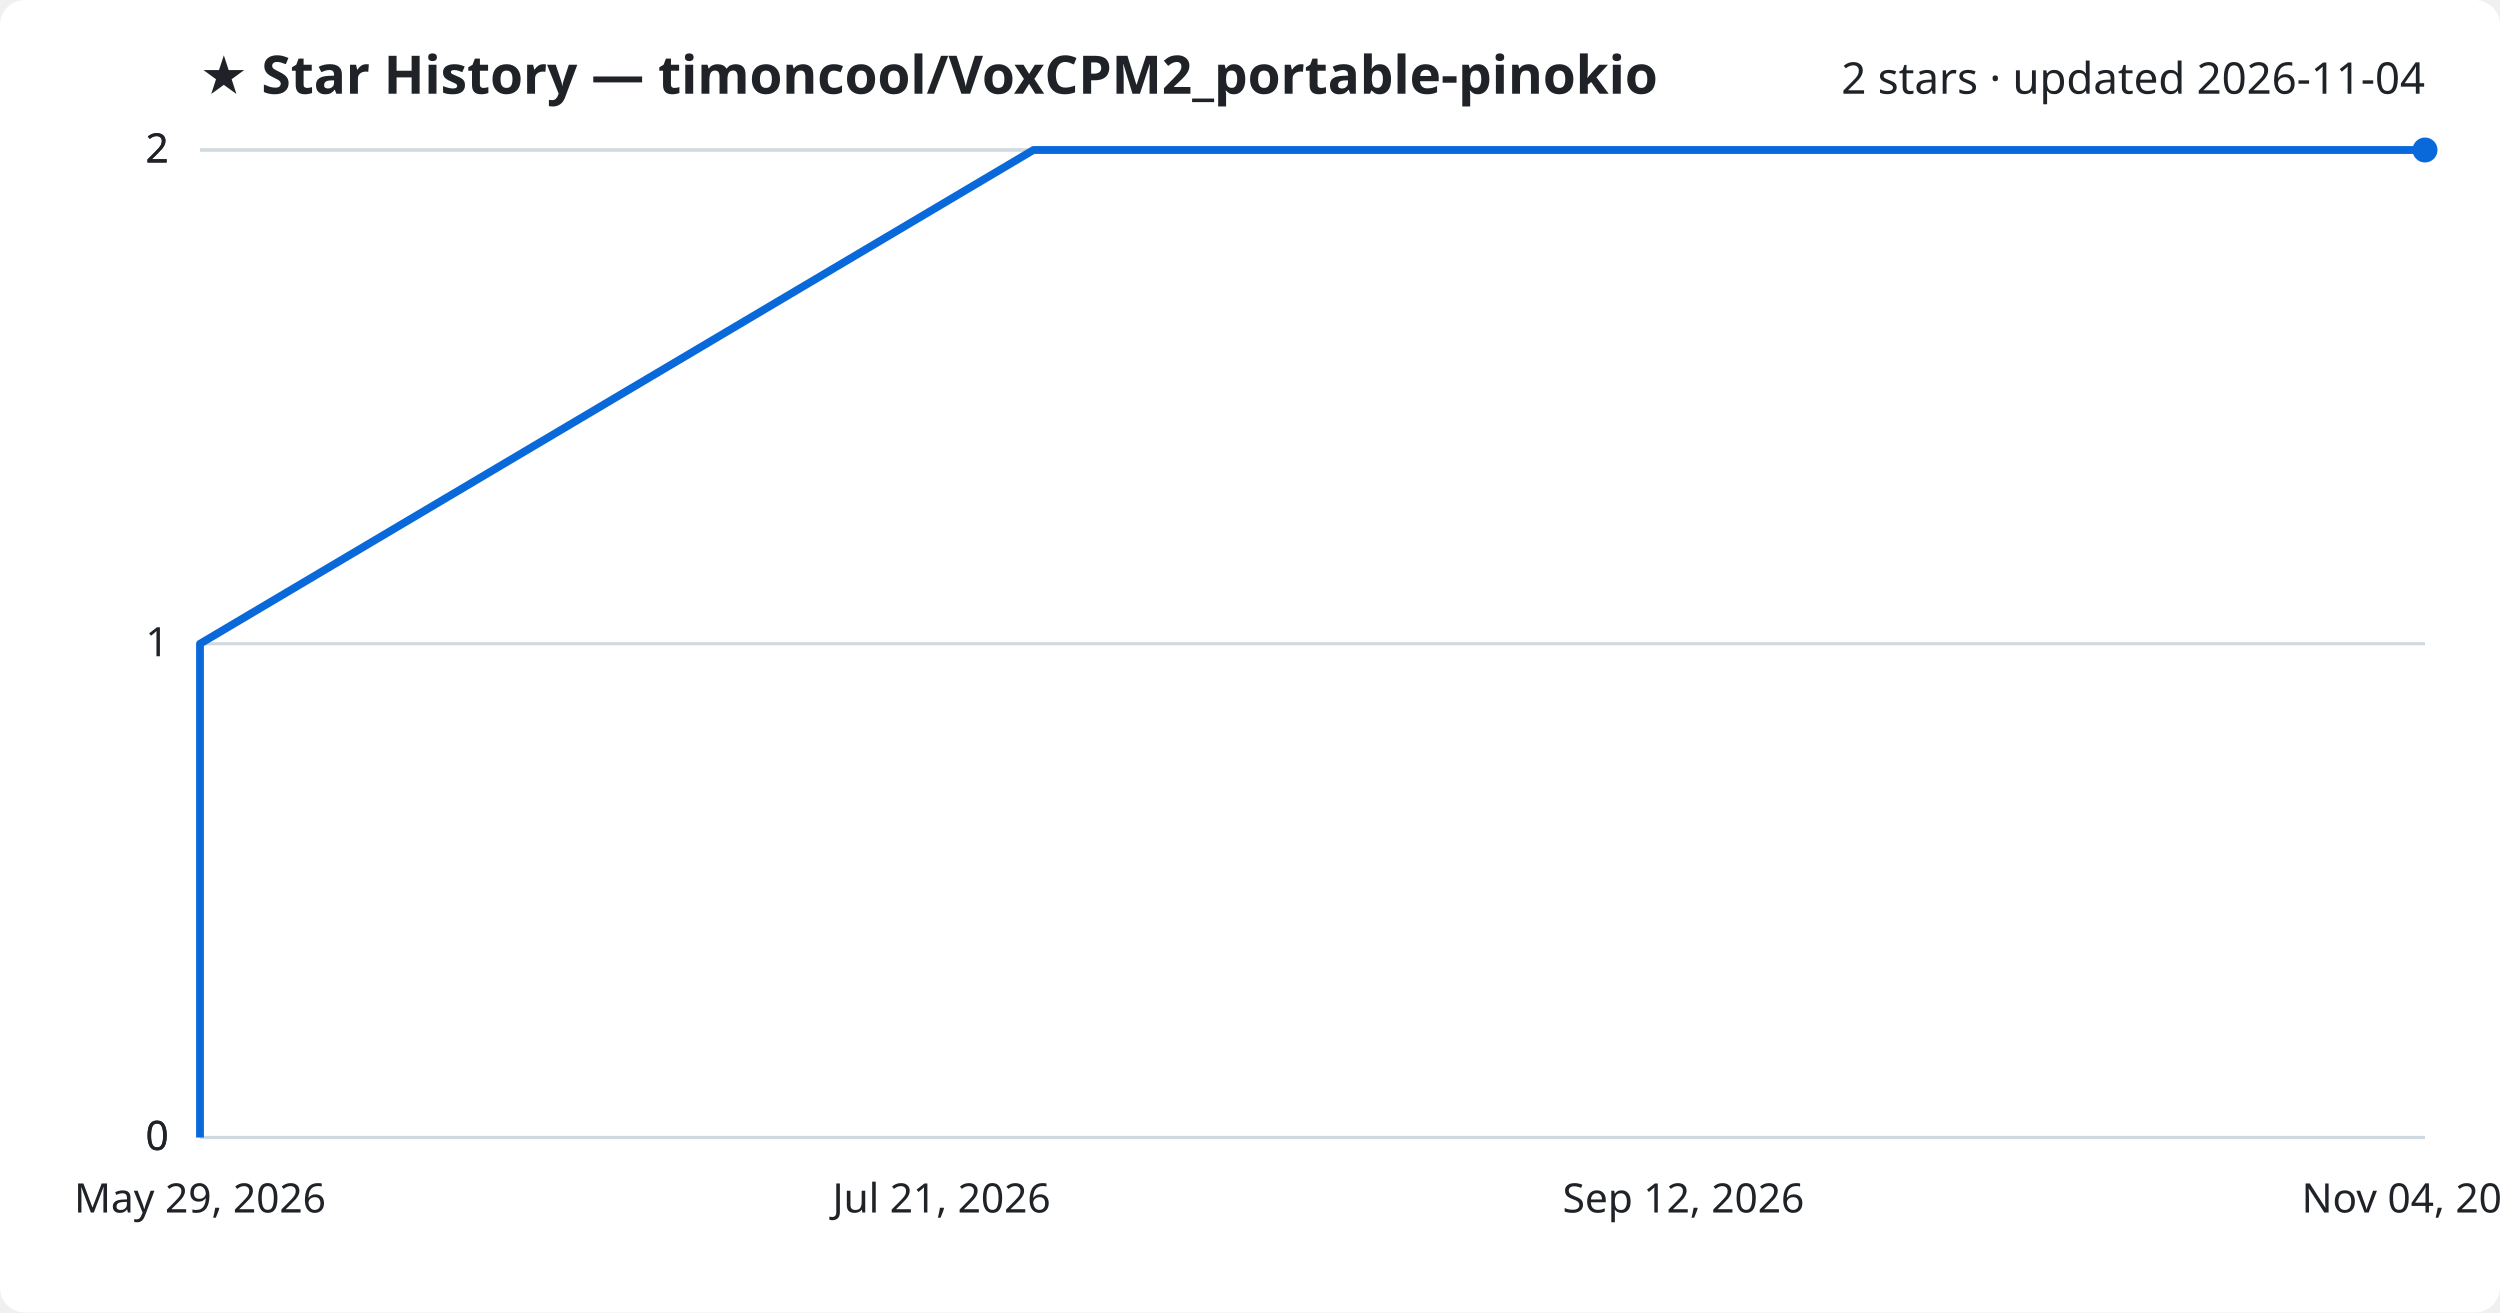
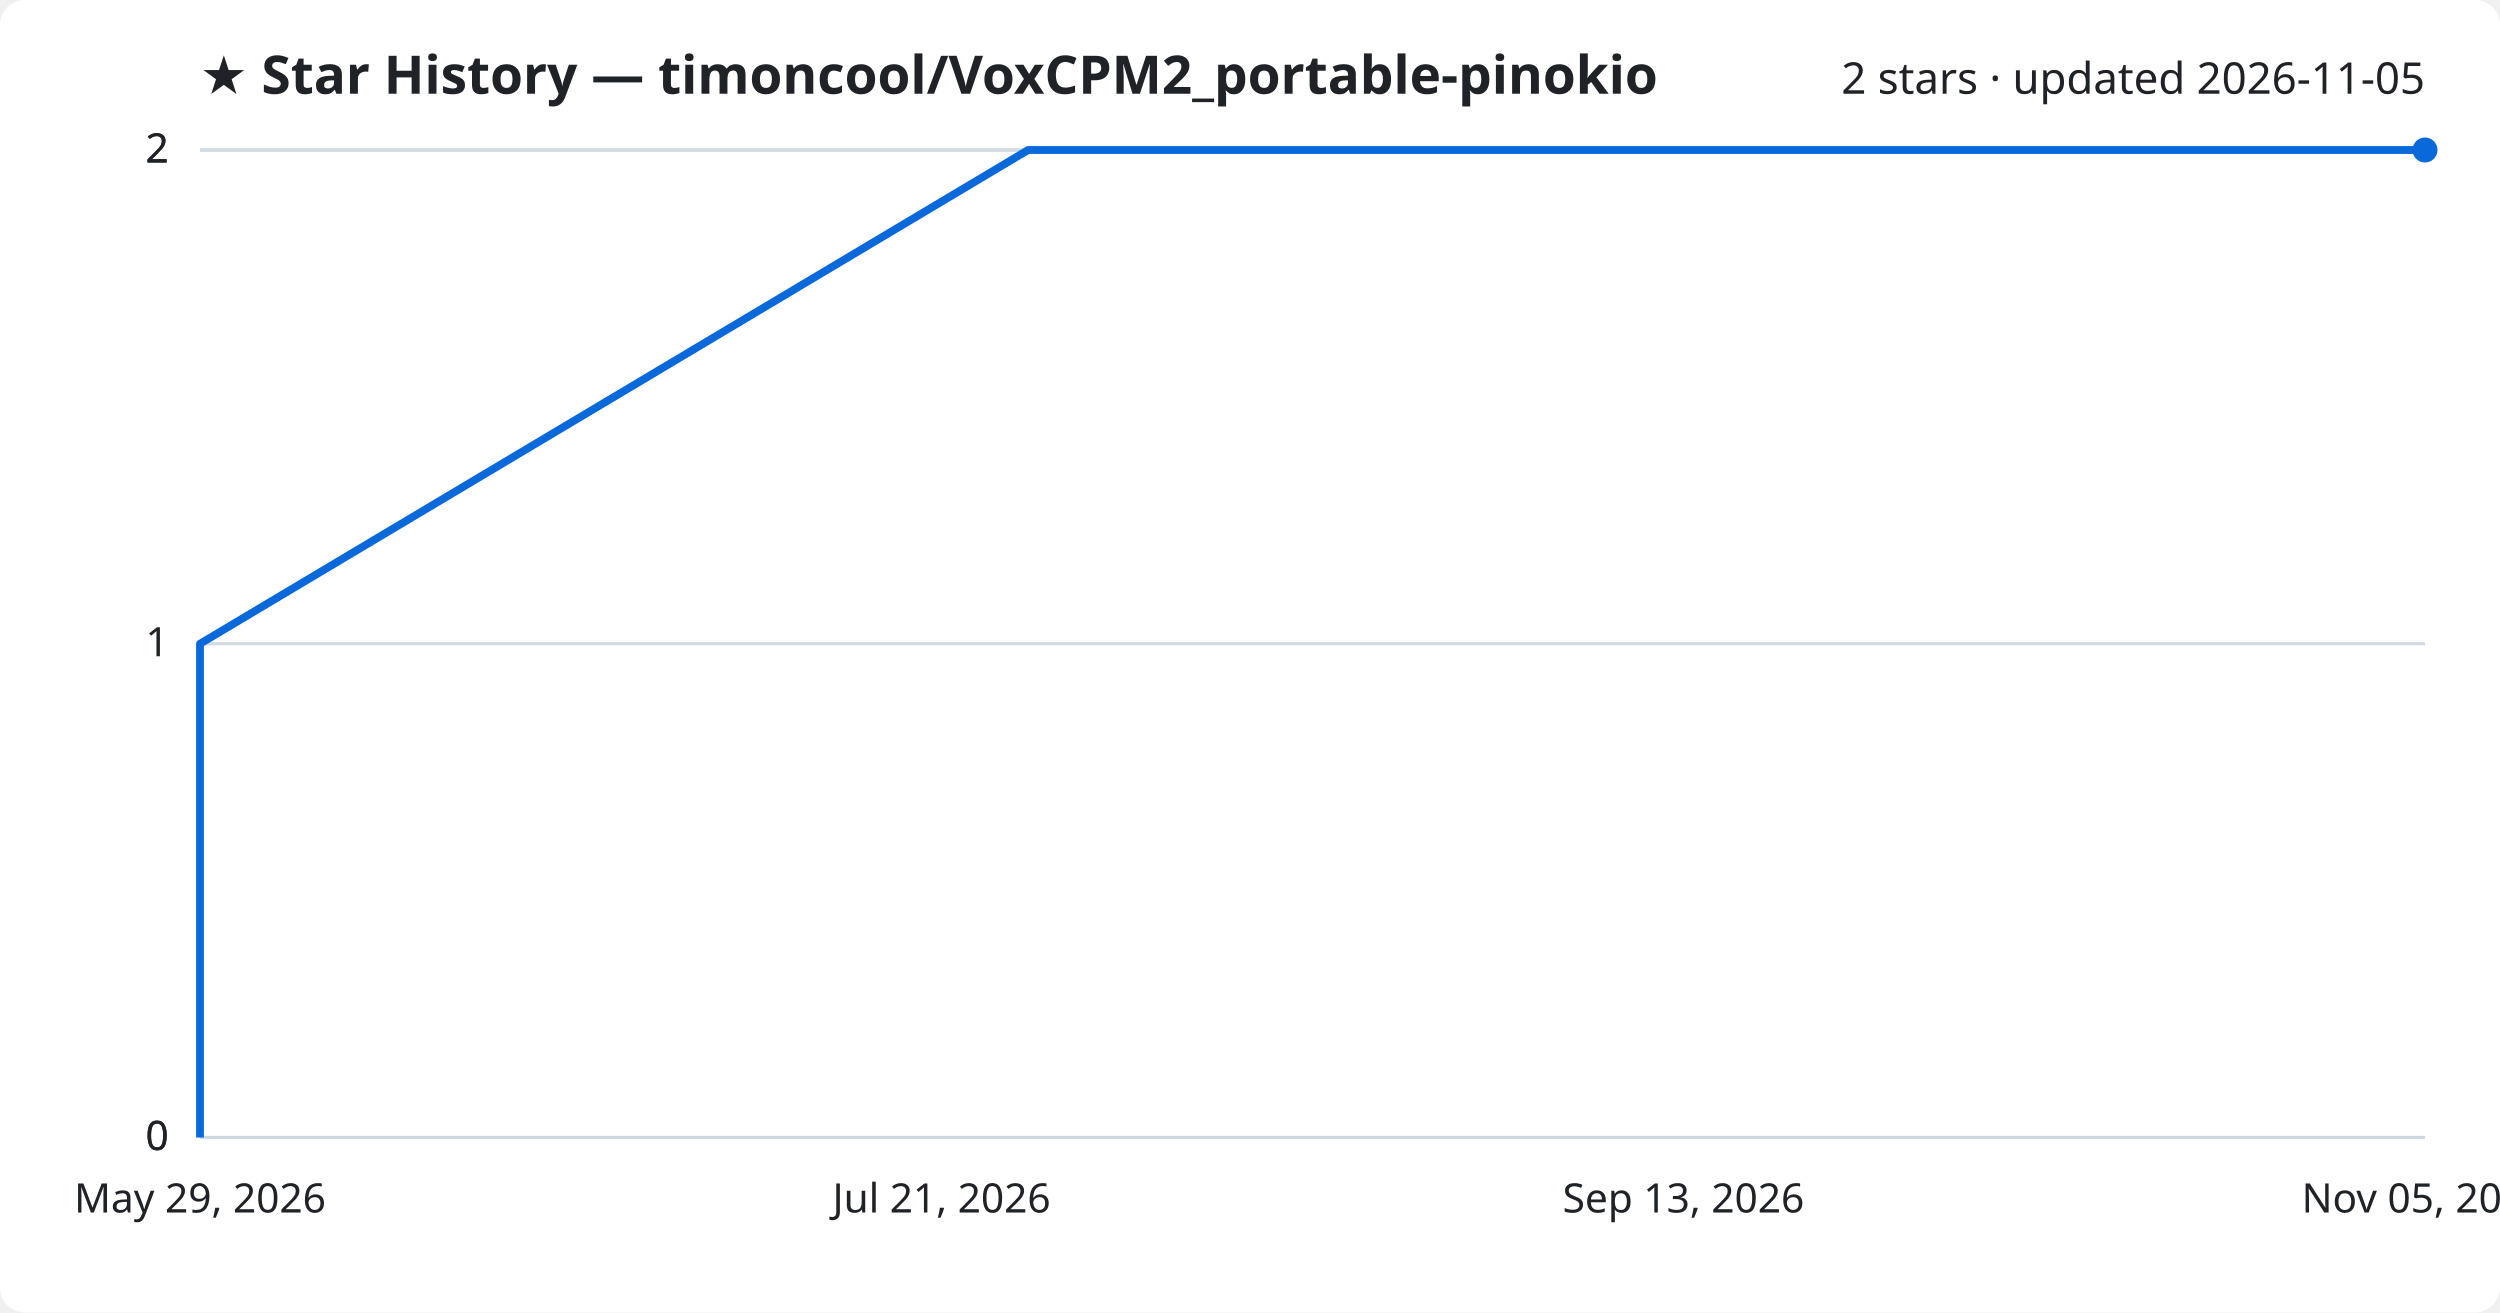
<svg xmlns="http://www.w3.org/2000/svg" viewBox="0 0 800 420" font-family="Segoe UI, sans-serif">
  <rect width="800" height="420" fill="#ffffff" rx="8" />
  <text x="64" y="30" fill="#1f2328" font-size="17" font-weight="700">★ Star History — timoncool/VoxCPM2_portable-pinokio</text>
-   <text x="776" y="30" fill="#1f2328" font-size="14" text-anchor="end">2 stars · updated 2026-11-04</text>
+   <text x="776" y="30" fill="#1f2328" font-size="14" text-anchor="end">2 stars · updated 2026-11-05</text>
  <line x1="64" y1="364.0" x2="776" y2="364.0" stroke="#d1d9e0" stroke-width="1" />
  <text x="54" y="368.0" fill="#1f2328" font-size="13" text-anchor="end">0</text>
  <line x1="64" y1="364.0" x2="776" y2="364.0" stroke="#d1d9e0" stroke-width="1" />
  <text x="54" y="368.0" fill="#1f2328" font-size="13" text-anchor="end">0</text>
  <line x1="64" y1="206.0" x2="776" y2="206.0" stroke="#d1d9e0" stroke-width="1" />
  <text x="54" y="210.0" fill="#1f2328" font-size="13" text-anchor="end">1</text>
  <line x1="64" y1="48.0" x2="776" y2="48.0" stroke="#d1d9e0" stroke-width="1" />
  <text x="54" y="52.0" fill="#1f2328" font-size="13" text-anchor="end">2</text>
  <line x1="64" y1="48.0" x2="776" y2="48.0" stroke="#d1d9e0" stroke-width="1" />
  <text x="54" y="52.0" fill="#1f2328" font-size="13" text-anchor="end">2</text>
-   <path d="M64.0,364.0 L64.0,206.0 L330.7,48.0 L776.0,48.0" fill="none" stroke="#0969da" stroke-width="2.5" stroke-linejoin="round" />
+   <path d="M64.0,364.0 L64.0,206.0 L329.0,48.0 L776.0,48.0" fill="none" stroke="#0969da" stroke-width="2.5" stroke-linejoin="round" />
  <circle cx="776.0" cy="48.0" r="4" fill="#0969da" />
  <text x="64.0" y="388" fill="#1f2328" font-size="13" text-anchor="middle">May 29, 2026</text>
  <text x="301.3" y="388" fill="#1f2328" font-size="13" text-anchor="middle">Jul 21, 2026</text>
-   <text x="538.7" y="388" fill="#1f2328" font-size="13" text-anchor="middle">Sep 12, 2026</text>
-   <text x="776.0" y="388" fill="#1f2328" font-size="13" text-anchor="middle">Nov 04, 2026</text>
+   <text x="538.7" y="388" fill="#1f2328" font-size="13" text-anchor="middle">Sep 13, 2026</text>
+   <text x="776.0" y="388" fill="#1f2328" font-size="13" text-anchor="middle">Nov 05, 2026</text>
</svg>
